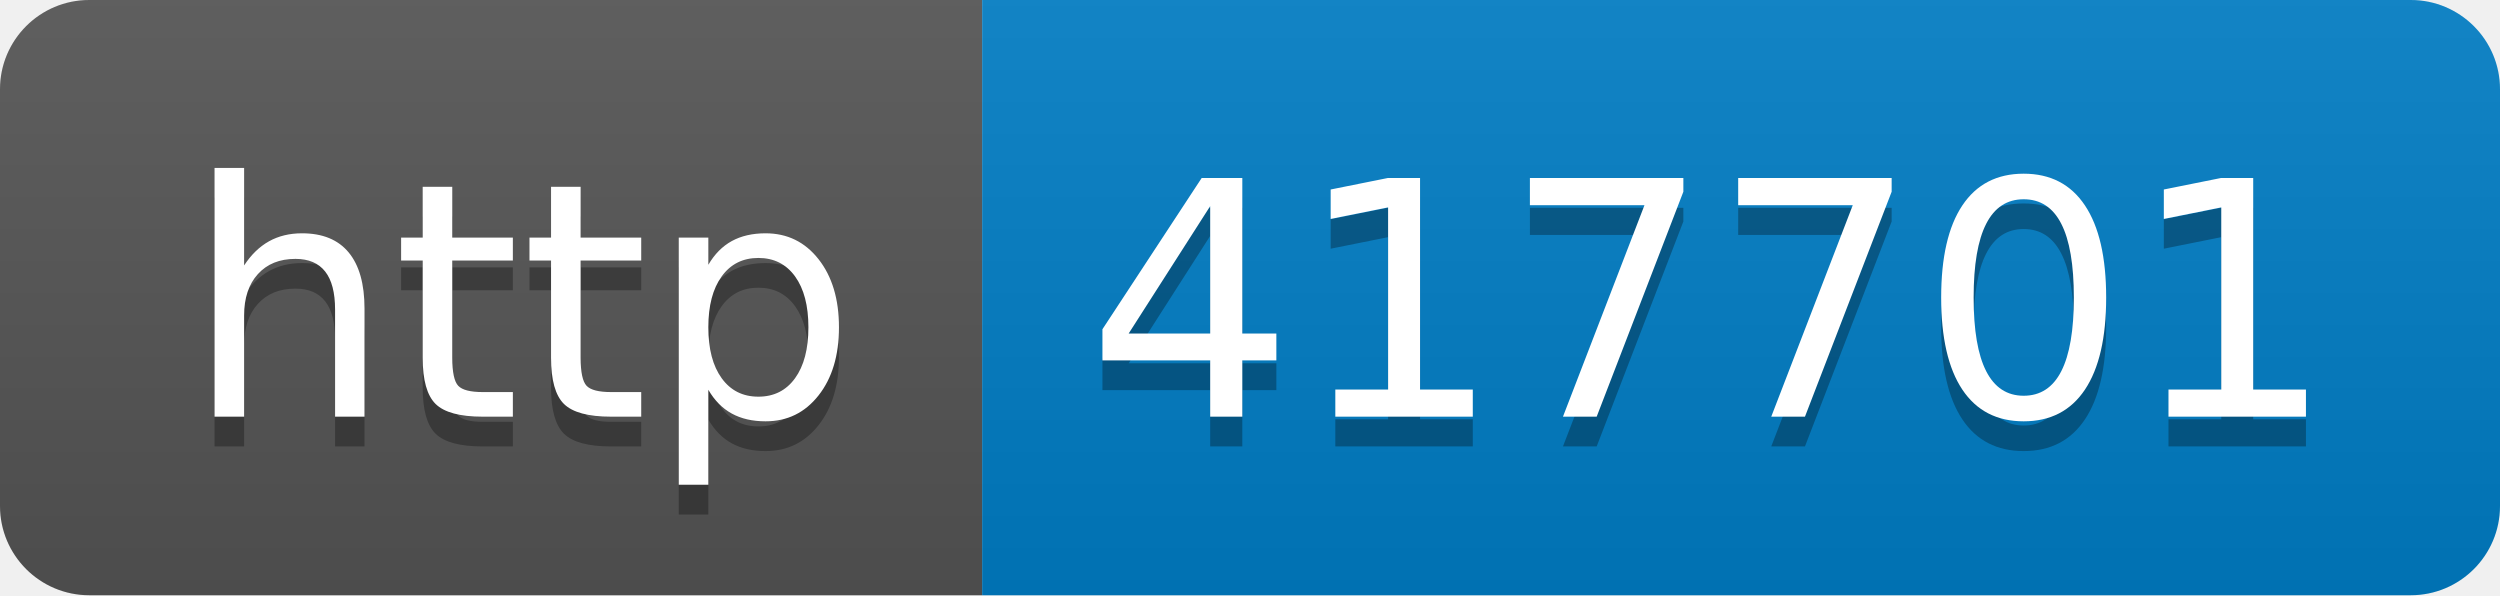
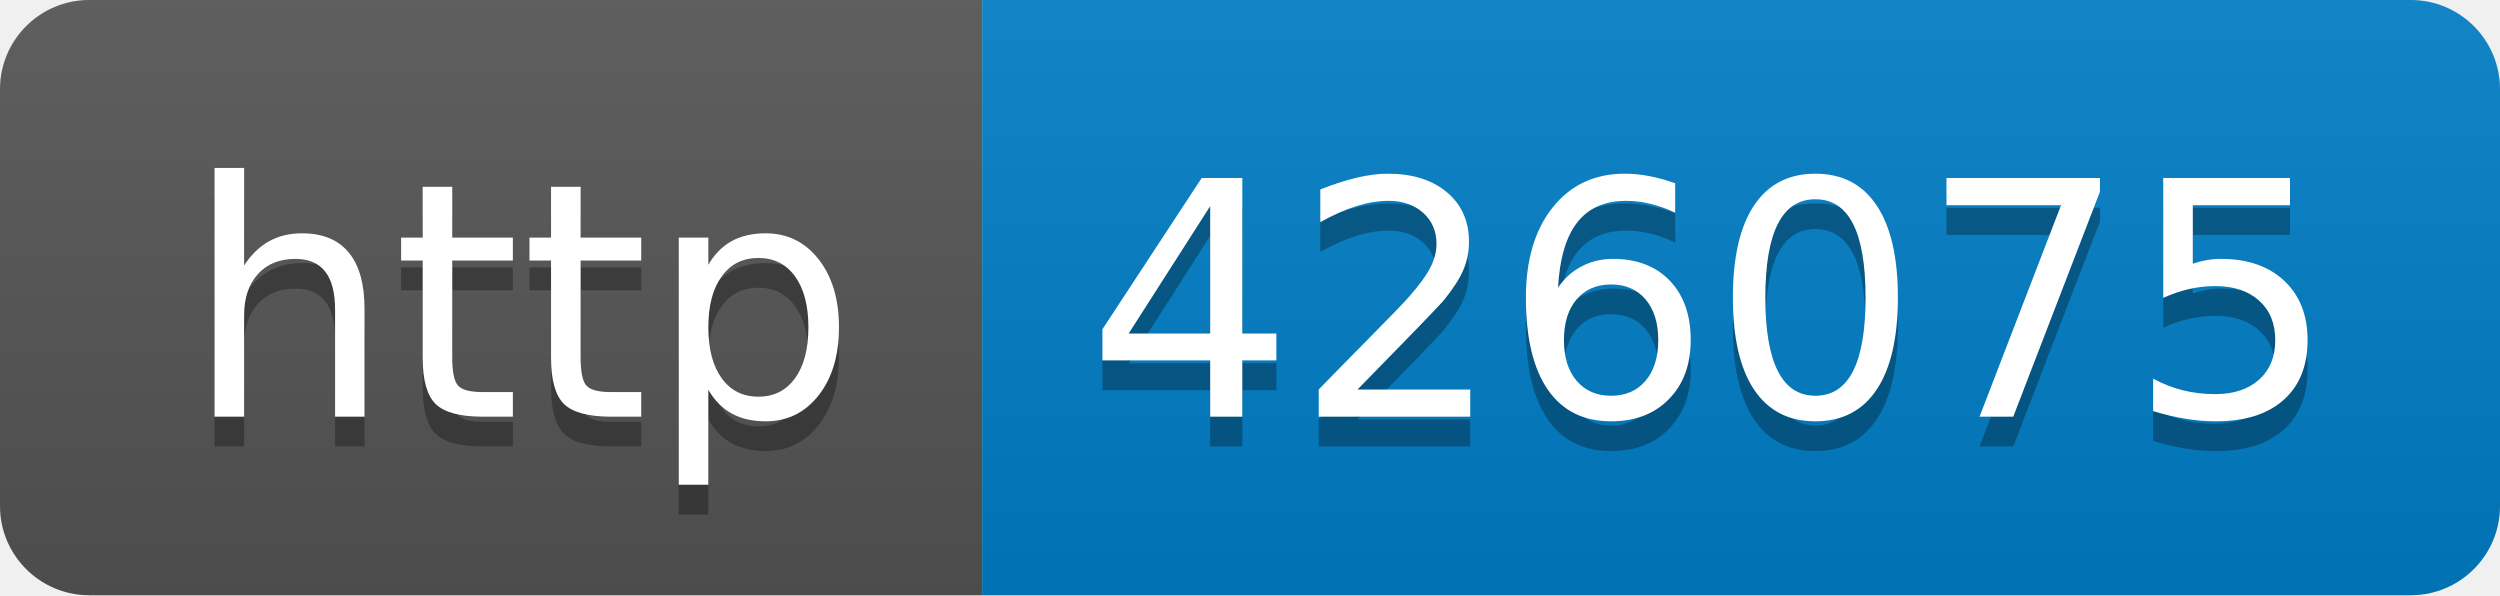
- <svg xmlns="http://www.w3.org/2000/svg" width="84" height="20" role="img" aria-label="http: 417701">
+ <svg xmlns="http://www.w3.org/2000/svg" width="84" height="20" role="img" aria-label="http: 426075">
  <linearGradient id="s" x2="0" y2="100%">
    <stop offset="0" stop-color="#bbb" stop-opacity=".1" />
    <stop offset="1" stop-opacity=".1" />
  </linearGradient>
  <clipPath id="r">
    <rect width="84" height="20" rx="3" fill="#fff" />
  </clipPath>
  <g clip-path="url(#r)">
    <rect width="33" height="20" fill="#555" />
    <rect x="33" width="51" height="20" fill="#007ec6" />
    <rect width="84" height="20" fill="url(#s)" />
  </g>
  <g fill="#fff" text-anchor="middle" font-family="Verdana,Geneva,DejaVu Sans,sans-serif" text-rendering="geometricPrecision" font-size="110">
    <text aria-hidden="true" x="175" y="150" fill="#010101" fill-opacity=".3" transform="scale(.1)" textLength="230">http</text>
    <text x="175" y="140" transform="scale(.1)" fill="#fff" textLength="230">http</text>
-     <text aria-hidden="true" x="575" y="150" fill="#010101" fill-opacity=".3" transform="scale(.1)" textLength="410">417701</text>
-     <text x="575" y="140" transform="scale(.1)" fill="#fff" textLength="410">417701</text>
+     <text aria-hidden="true" x="575" y="150" fill="#010101" fill-opacity=".3" transform="scale(.1)" textLength="410">426075</text>
+     <text x="575" y="140" transform="scale(.1)" fill="#fff" textLength="410">426075</text>
  </g>
</svg>
